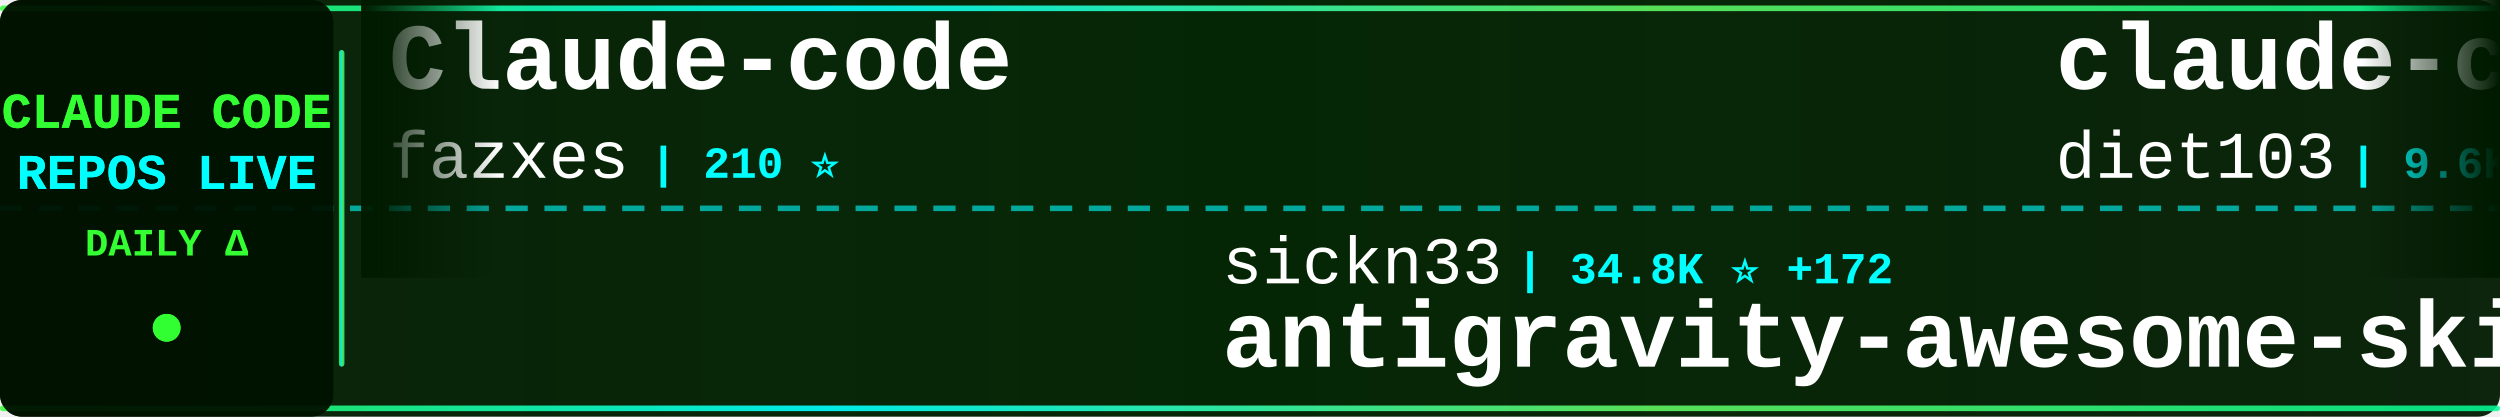
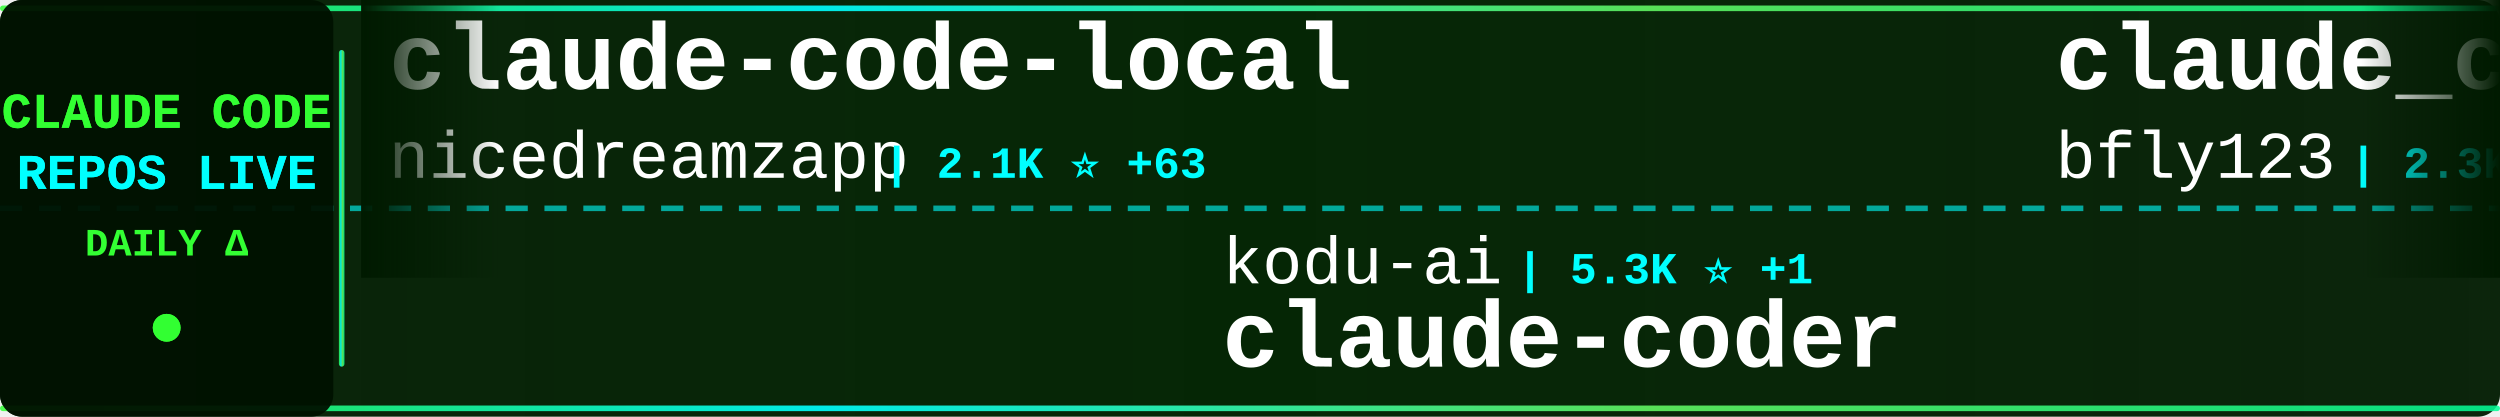
<svg xmlns="http://www.w3.org/2000/svg" width="900" height="150">
  <defs>
    <linearGradient id="tickerBg" x1="0%" y1="0%" x2="100%" y2="0%">
      <stop offset="0%" style="stop-color:#001a00;stop-opacity:0.95" />
      <stop offset="50%" style="stop-color:#002200;stop-opacity:0.98" />
      <stop offset="100%" style="stop-color:#001a00;stop-opacity:0.95" />
    </linearGradient>
    <linearGradient id="borderGrad" x1="0%" y1="0%" x2="100%" y2="0%">
      <stop offset="0%" style="stop-color:#33ff33;stop-opacity:0.85">
        <animate attributeName="stop-opacity" values="0.85;1;0.85" dur="2s" repeatCount="indefinite" />
      </stop>
      <stop offset="33%" style="stop-color:#00ffff;stop-opacity:0.9">
        <animate attributeName="stop-opacity" values="0.9;1;0.9" dur="2.2s" repeatCount="indefinite" />
      </stop>
      <stop offset="66%" style="stop-color:#66ff66;stop-opacity:0.85">
        <animate attributeName="stop-opacity" values="0.85;1;0.85" dur="1.8s" repeatCount="indefinite" />
      </stop>
      <stop offset="100%" style="stop-color:#00ff99;stop-opacity:0.85">
        <animate attributeName="stop-opacity" values="0.85;1;0.85" dur="2s" repeatCount="indefinite" />
      </stop>
    </linearGradient>
    <filter id="textGlow">
      <feGaussianBlur stdDeviation="0.1" result="coloredBlur" />
      <feMerge>
        <feMergeNode in="coloredBlur" />
        <feMergeNode in="SourceGraphic" />
      </feMerge>
    </filter>
    <filter id="metricGlow">
      <feGaussianBlur stdDeviation="0.2" result="coloredBlur" />
      <feMerge>
        <feMergeNode in="coloredBlur" />
        <feMergeNode in="SourceGraphic" />
      </feMerge>
    </filter>
    <linearGradient id="leftFade" x1="0%" y1="0%" x2="100%" y2="0%">
      <stop offset="0%" style="stop-color:#001a00;stop-opacity:1" />
      <stop offset="100%" style="stop-color:#001a00;stop-opacity:0" />
    </linearGradient>
    <linearGradient id="rightFade" x1="0%" y1="0%" x2="100%" y2="0%">
      <stop offset="0%" style="stop-color:#001a00;stop-opacity:0" />
      <stop offset="100%" style="stop-color:#001a00;stop-opacity:1" />
    </linearGradient>
  </defs>
  <rect width="900" height="150" fill="url(#tickerBg)" rx="8" />
  <rect x="0" y="2" width="900" height="2" fill="url(#borderGrad)" rx="1" />
  <rect x="0" y="146" width="900" height="2" fill="url(#borderGrad)" rx="1" />
  <line x1="0" y1="75" x2="900" y2="75" stroke="#00ffff" stroke-width="2" stroke-dasharray="8 6" opacity="0.6" />
  <rect x="0" y="0" width="120" height="150" fill="#001100" opacity="0.95" rx="8" />
  <text x="60" y="46" font-family="'Courier New', monospace" font-size="18" font-weight="bold" fill="#33ff33" text-anchor="middle" filter="url(#textGlow)">
    CLAUDE CODE
  </text>
  <text x="60" y="68" font-family="'Courier New', monospace" font-size="18" font-weight="bold" fill="#00ffff" text-anchor="middle" filter="url(#textGlow)">
    REPOS LIVE
  </text>
  <text x="60" y="92" font-family="'Courier New', monospace" font-size="14" font-weight="bold" fill="#33ff33" text-anchor="middle">
    DAILY Δ
  </text>
  <circle cx="60" cy="118" r="5" fill="#33ff33" filter="url(#metricGlow)">
    <animate attributeName="r" values="4;6;4" dur="1.5s" repeatCount="indefinite" />
    <animate attributeName="opacity" values="0.6;1;0.6" dur="1.5s" repeatCount="indefinite" />
  </circle>
  <rect x="122" y="18" width="2" height="114" fill="url(#borderGrad)" rx="1" />
  <clipPath id="tickerClip">
    <rect x="130" y="0" width="770" height="150" />
  </clipPath>
  <g clip-path="url(#tickerClip)">
    <g id="tickerItems">
      <animateTransform attributeName="transform" attributeType="XML" type="translate" from="0 0" to="-3000 0" dur="54s" repeatCount="indefinite" />
      <g transform="translate(0, 0)">
-         <text x="140" y="32" font-family="'Courier New', monospace" font-size="34" font-weight="bold" fill="#ffffff">Claude-code</text>
-         <text x="140" y="64" font-family="'Courier New', monospace" font-size="24" font-weight="normal" fill="#ffffff" opacity="1.0">fazxes</text>
-         <text x="234" y="64" font-family="'Courier New', monospace" font-size="16" font-weight="bold" fill="#00ffff"> | 210 ⭐</text>
+         <text x="140" y="32" font-family="'Courier New', monospace" font-size="34" font-weight="bold" fill="#ffffff">claude-code-local</text>
+         <text x="140" y="64" font-family="'Courier New', monospace" font-size="24" font-weight="normal" fill="#ffffff" opacity="1.0">nicedreamzapp</text>
+         <text x="318" y="64" font-family="'Courier New', monospace" font-size="16" font-weight="bold" fill="#00ffff"> | 2.1K ⭐ +63</text>
      </g>
      <g transform="translate(300, 0)">
-         <text x="140" y="102" font-family="'Courier New', monospace" font-size="24" font-weight="normal" fill="#ffffff" opacity="1.0">sickn33</text>
-         <text x="246" y="102" font-family="'Courier New', monospace" font-size="16" font-weight="bold" fill="#00ffff"> | 34.8K ⭐ +172</text>
-         <text x="140" y="132" font-family="'Courier New', monospace" font-size="34" font-weight="bold" fill="#ffffff">antigravity-awesome-skil...</text>
+         <text x="140" y="102" font-family="'Courier New', monospace" font-size="24" font-weight="normal" fill="#ffffff" opacity="1.0">kodu-ai</text>
+         <text x="246" y="102" font-family="'Courier New', monospace" font-size="16" font-weight="bold" fill="#00ffff"> | 5.3K ⭐ +1</text>
+         <text x="140" y="132" font-family="'Courier New', monospace" font-size="34" font-weight="bold" fill="#ffffff">claude-coder</text>
      </g>
      <g transform="translate(600, 0)">
-         <text x="140" y="32" font-family="'Courier New', monospace" font-size="34" font-weight="bold" fill="#ffffff">claude-code-infrastructu...</text>
-         <text x="140" y="64" font-family="'Courier New', monospace" font-size="24" font-weight="normal" fill="#ffffff" opacity="1.0">diet103</text>
-         <text x="246" y="64" font-family="'Courier New', monospace" font-size="16" font-weight="bold" fill="#00ffff"> | 9.6K ⭐ +5</text>
+         <text x="140" y="32" font-family="'Courier New', monospace" font-size="34" font-weight="bold" fill="#ffffff">claude_code_bridge</text>
+         <text x="140" y="64" font-family="'Courier New', monospace" font-size="24" font-weight="normal" fill="#ffffff" opacity="1.0">bfly123</text>
+         <text x="246" y="64" font-family="'Courier New', monospace" font-size="16" font-weight="bold" fill="#00ffff"> | 2.3K ⭐ +11</text>
      </g>
      <g transform="translate(900, 0)">
-         <text x="140" y="102" font-family="'Courier New', monospace" font-size="24" font-weight="normal" fill="#ffffff" opacity="1.0">777genius</text>
-         <text x="270" y="102" font-family="'Courier New', monospace" font-size="16" font-weight="bold" fill="#00ffff"> | 899 ⭐</text>
-         <text x="140" y="132" font-family="'Courier New', monospace" font-size="34" font-weight="bold" fill="#ffffff">claude-code-source-code</text>
+         <text x="140" y="102" font-family="'Courier New', monospace" font-size="24" font-weight="normal" fill="#ffffff" opacity="1.0">pengchengneo</text>
+         <text x="306" y="102" font-family="'Courier New', monospace" font-size="16" font-weight="bold" fill="#00ffff"> | 1.2K ⭐ +8</text>
+         <text x="140" y="132" font-family="'Courier New', monospace" font-size="34" font-weight="bold" fill="#ffffff">Claude-Code</text>
      </g>
      <g transform="translate(1200, 0)">
-         <text x="140" y="32" font-family="'Courier New', monospace" font-size="34" font-weight="bold" fill="#ffffff">claude-code-source-code-...</text>
-         <text x="140" y="64" font-family="'Courier New', monospace" font-size="24" font-weight="normal" fill="#ffffff" opacity="1.0">ghuntley</text>
-         <text x="258" y="64" font-family="'Courier New', monospace" font-size="16" font-weight="bold" fill="#00ffff"> | 974 ⭐</text>
+         <text x="140" y="32" font-family="'Courier New', monospace" font-size="34" font-weight="bold" fill="#ffffff">claude-code-source-build</text>
+         <text x="140" y="64" font-family="'Courier New', monospace" font-size="24" font-weight="normal" fill="#ffffff" opacity="1.0">andrew-kramer-inno</text>
+         <text x="378" y="64" font-family="'Courier New', monospace" font-size="16" font-weight="bold" fill="#00ffff"> | 577 ⭐ +1</text>
      </g>
      <g transform="translate(1500, 0)">
-         <text x="140" y="102" font-family="'Courier New', monospace" font-size="24" font-weight="normal" fill="#ffffff" opacity="1.0">pedrohcgs</text>
-         <text x="270" y="102" font-family="'Courier New', monospace" font-size="16" font-weight="bold" fill="#00ffff"> | 980 ⭐ +11</text>
-         <text x="140" y="132" font-family="'Courier New', monospace" font-size="34" font-weight="bold" fill="#ffffff">claude-code-my-workflow</text>
+         <text x="140" y="102" font-family="'Courier New', monospace" font-size="24" font-weight="normal" fill="#ffffff" opacity="1.0">disler</text>
+         <text x="234" y="102" font-family="'Courier New', monospace" font-size="16" font-weight="bold" fill="#00ffff"> | 3.6K ⭐ +9</text>
+         <text x="140" y="132" font-family="'Courier New', monospace" font-size="34" font-weight="bold" fill="#ffffff">claude-code-hooks-master...</text>
      </g>
      <g transform="translate(1800, 0)">
+         <text x="140" y="32" font-family="'Courier New', monospace" font-size="34" font-weight="bold" fill="#ffffff">claude-code-source</text>
+         <text x="140" y="64" font-family="'Courier New', monospace" font-size="24" font-weight="normal" fill="#ffffff" opacity="1.0">hangsman</text>
+         <text x="258" y="64" font-family="'Courier New', monospace" font-size="16" font-weight="bold" fill="#00ffff"> | 758 ⭐ +1</text>
+       </g>
+       <g transform="translate(2100, 0)">
+         <text x="140" y="102" font-family="'Courier New', monospace" font-size="24" font-weight="normal" fill="#ffffff" opacity="1.0">eyaltoledano</text>
+         <text x="306" y="102" font-family="'Courier New', monospace" font-size="16" font-weight="bold" fill="#00ffff"> | 26.8K ⭐ +50</text>
+         <text x="140" y="132" font-family="'Courier New', monospace" font-size="34" font-weight="bold" fill="#ffffff">claude-task-master</text>
+       </g>
+       <g transform="translate(2400, 0)">
+         <text x="140" y="32" font-family="'Courier New', monospace" font-size="34" font-weight="bold" fill="#ffffff">agents</text>
+         <text x="140" y="64" font-family="'Courier New', monospace" font-size="24" font-weight="normal" fill="#ffffff" opacity="1.0">wshobson</text>
+         <text x="258" y="64" font-family="'Courier New', monospace" font-size="16" font-weight="bold" fill="#00ffff"> | 34.2K ⭐ +77</text>
+       </g>
+       <g transform="translate(2700, 0)">
+         <text x="140" y="102" font-family="'Courier New', monospace" font-size="24" font-weight="normal" fill="#ffffff" opacity="1.0">qwibitai</text>
+         <text x="258" y="102" font-family="'Courier New', monospace" font-size="16" font-weight="bold" fill="#00ffff"> | 27.9K ⭐ +160</text>
+         <text x="140" y="132" font-family="'Courier New', monospace" font-size="34" font-weight="bold" fill="#ffffff">nanoclaw</text>
+       </g>
+       <g transform="translate(3000, 0)">
        <text x="140" y="32" font-family="'Courier New', monospace" font-size="34" font-weight="bold" fill="#ffffff">claude-code-local</text>
        <text x="140" y="64" font-family="'Courier New', monospace" font-size="24" font-weight="normal" fill="#ffffff" opacity="1.0">nicedreamzapp</text>
-         <text x="318" y="64" font-family="'Courier New', monospace" font-size="16" font-weight="bold" fill="#00ffff"> | 2.1K ⭐ +65</text>
-       </g>
-       <g transform="translate(2100, 0)">
-         <text x="140" y="102" font-family="'Courier New', monospace" font-size="24" font-weight="normal" fill="#ffffff" opacity="1.0">luyao618</text>
-         <text x="258" y="102" font-family="'Courier New', monospace" font-size="16" font-weight="bold" fill="#00ffff"> | 1.2K ⭐ +10</text>
-         <text x="140" y="132" font-family="'Courier New', monospace" font-size="34" font-weight="bold" fill="#ffffff">Claude-Code-Source-Study</text>
-       </g>
-       <g transform="translate(2400, 0)">
-         <text x="140" y="32" font-family="'Courier New', monospace" font-size="34" font-weight="bold" fill="#ffffff">ralph</text>
-         <text x="140" y="64" font-family="'Courier New', monospace" font-size="24" font-weight="normal" fill="#ffffff" opacity="1.0">snarktank</text>
-         <text x="270" y="64" font-family="'Courier New', monospace" font-size="16" font-weight="bold" fill="#00ffff"> | 17.7K ⭐ +72</text>
-       </g>
-       <g transform="translate(2700, 0)">
-         <text x="140" y="102" font-family="'Courier New', monospace" font-size="24" font-weight="normal" fill="#ffffff" opacity="1.0">liuup</text>
-         <text x="222" y="102" font-family="'Courier New', monospace" font-size="16" font-weight="bold" fill="#00ffff"> | 2.0K ⭐ +37</text>
-         <text x="140" y="132" font-family="'Courier New', monospace" font-size="34" font-weight="bold" fill="#ffffff">claude-code-analysis</text>
-       </g>
-       <g transform="translate(3000, 0)">
-         <text x="140" y="32" font-family="'Courier New', monospace" font-size="34" font-weight="bold" fill="#ffffff">Claude-code</text>
-         <text x="140" y="64" font-family="'Courier New', monospace" font-size="24" font-weight="normal" fill="#ffffff" opacity="1.0">fazxes</text>
-         <text x="234" y="64" font-family="'Courier New', monospace" font-size="16" font-weight="bold" fill="#00ffff"> | 210 ⭐</text>
+         <text x="318" y="64" font-family="'Courier New', monospace" font-size="16" font-weight="bold" fill="#00ffff"> | 2.1K ⭐ +63</text>
      </g>
      <g transform="translate(3300, 0)">
-         <text x="140" y="102" font-family="'Courier New', monospace" font-size="24" font-weight="normal" fill="#ffffff" opacity="1.0">sickn33</text>
-         <text x="246" y="102" font-family="'Courier New', monospace" font-size="16" font-weight="bold" fill="#00ffff"> | 34.8K ⭐ +172</text>
-         <text x="140" y="132" font-family="'Courier New', monospace" font-size="34" font-weight="bold" fill="#ffffff">antigravity-awesome-skil...</text>
+         <text x="140" y="102" font-family="'Courier New', monospace" font-size="24" font-weight="normal" fill="#ffffff" opacity="1.0">kodu-ai</text>
+         <text x="246" y="102" font-family="'Courier New', monospace" font-size="16" font-weight="bold" fill="#00ffff"> | 5.3K ⭐ +1</text>
+         <text x="140" y="132" font-family="'Courier New', monospace" font-size="34" font-weight="bold" fill="#ffffff">claude-coder</text>
      </g>
      <g transform="translate(3600, 0)">
-         <text x="140" y="32" font-family="'Courier New', monospace" font-size="34" font-weight="bold" fill="#ffffff">claude-code-infrastructu...</text>
-         <text x="140" y="64" font-family="'Courier New', monospace" font-size="24" font-weight="normal" fill="#ffffff" opacity="1.0">diet103</text>
-         <text x="246" y="64" font-family="'Courier New', monospace" font-size="16" font-weight="bold" fill="#00ffff"> | 9.6K ⭐ +5</text>
+         <text x="140" y="32" font-family="'Courier New', monospace" font-size="34" font-weight="bold" fill="#ffffff">claude_code_bridge</text>
+         <text x="140" y="64" font-family="'Courier New', monospace" font-size="24" font-weight="normal" fill="#ffffff" opacity="1.0">bfly123</text>
+         <text x="246" y="64" font-family="'Courier New', monospace" font-size="16" font-weight="bold" fill="#00ffff"> | 2.3K ⭐ +11</text>
      </g>
      <g transform="translate(3900, 0)">
-         <text x="140" y="102" font-family="'Courier New', monospace" font-size="24" font-weight="normal" fill="#ffffff" opacity="1.0">777genius</text>
-         <text x="270" y="102" font-family="'Courier New', monospace" font-size="16" font-weight="bold" fill="#00ffff"> | 899 ⭐</text>
-         <text x="140" y="132" font-family="'Courier New', monospace" font-size="34" font-weight="bold" fill="#ffffff">claude-code-source-code</text>
+         <text x="140" y="102" font-family="'Courier New', monospace" font-size="24" font-weight="normal" fill="#ffffff" opacity="1.0">pengchengneo</text>
+         <text x="306" y="102" font-family="'Courier New', monospace" font-size="16" font-weight="bold" fill="#00ffff"> | 1.2K ⭐ +8</text>
+         <text x="140" y="132" font-family="'Courier New', monospace" font-size="34" font-weight="bold" fill="#ffffff">Claude-Code</text>
      </g>
    </g>
  </g>
  <rect x="130" y="0" width="50" height="100" fill="url(#leftFade)" />
  <rect x="850" y="0" width="50" height="100" fill="url(#rightFade)" />
</svg>
